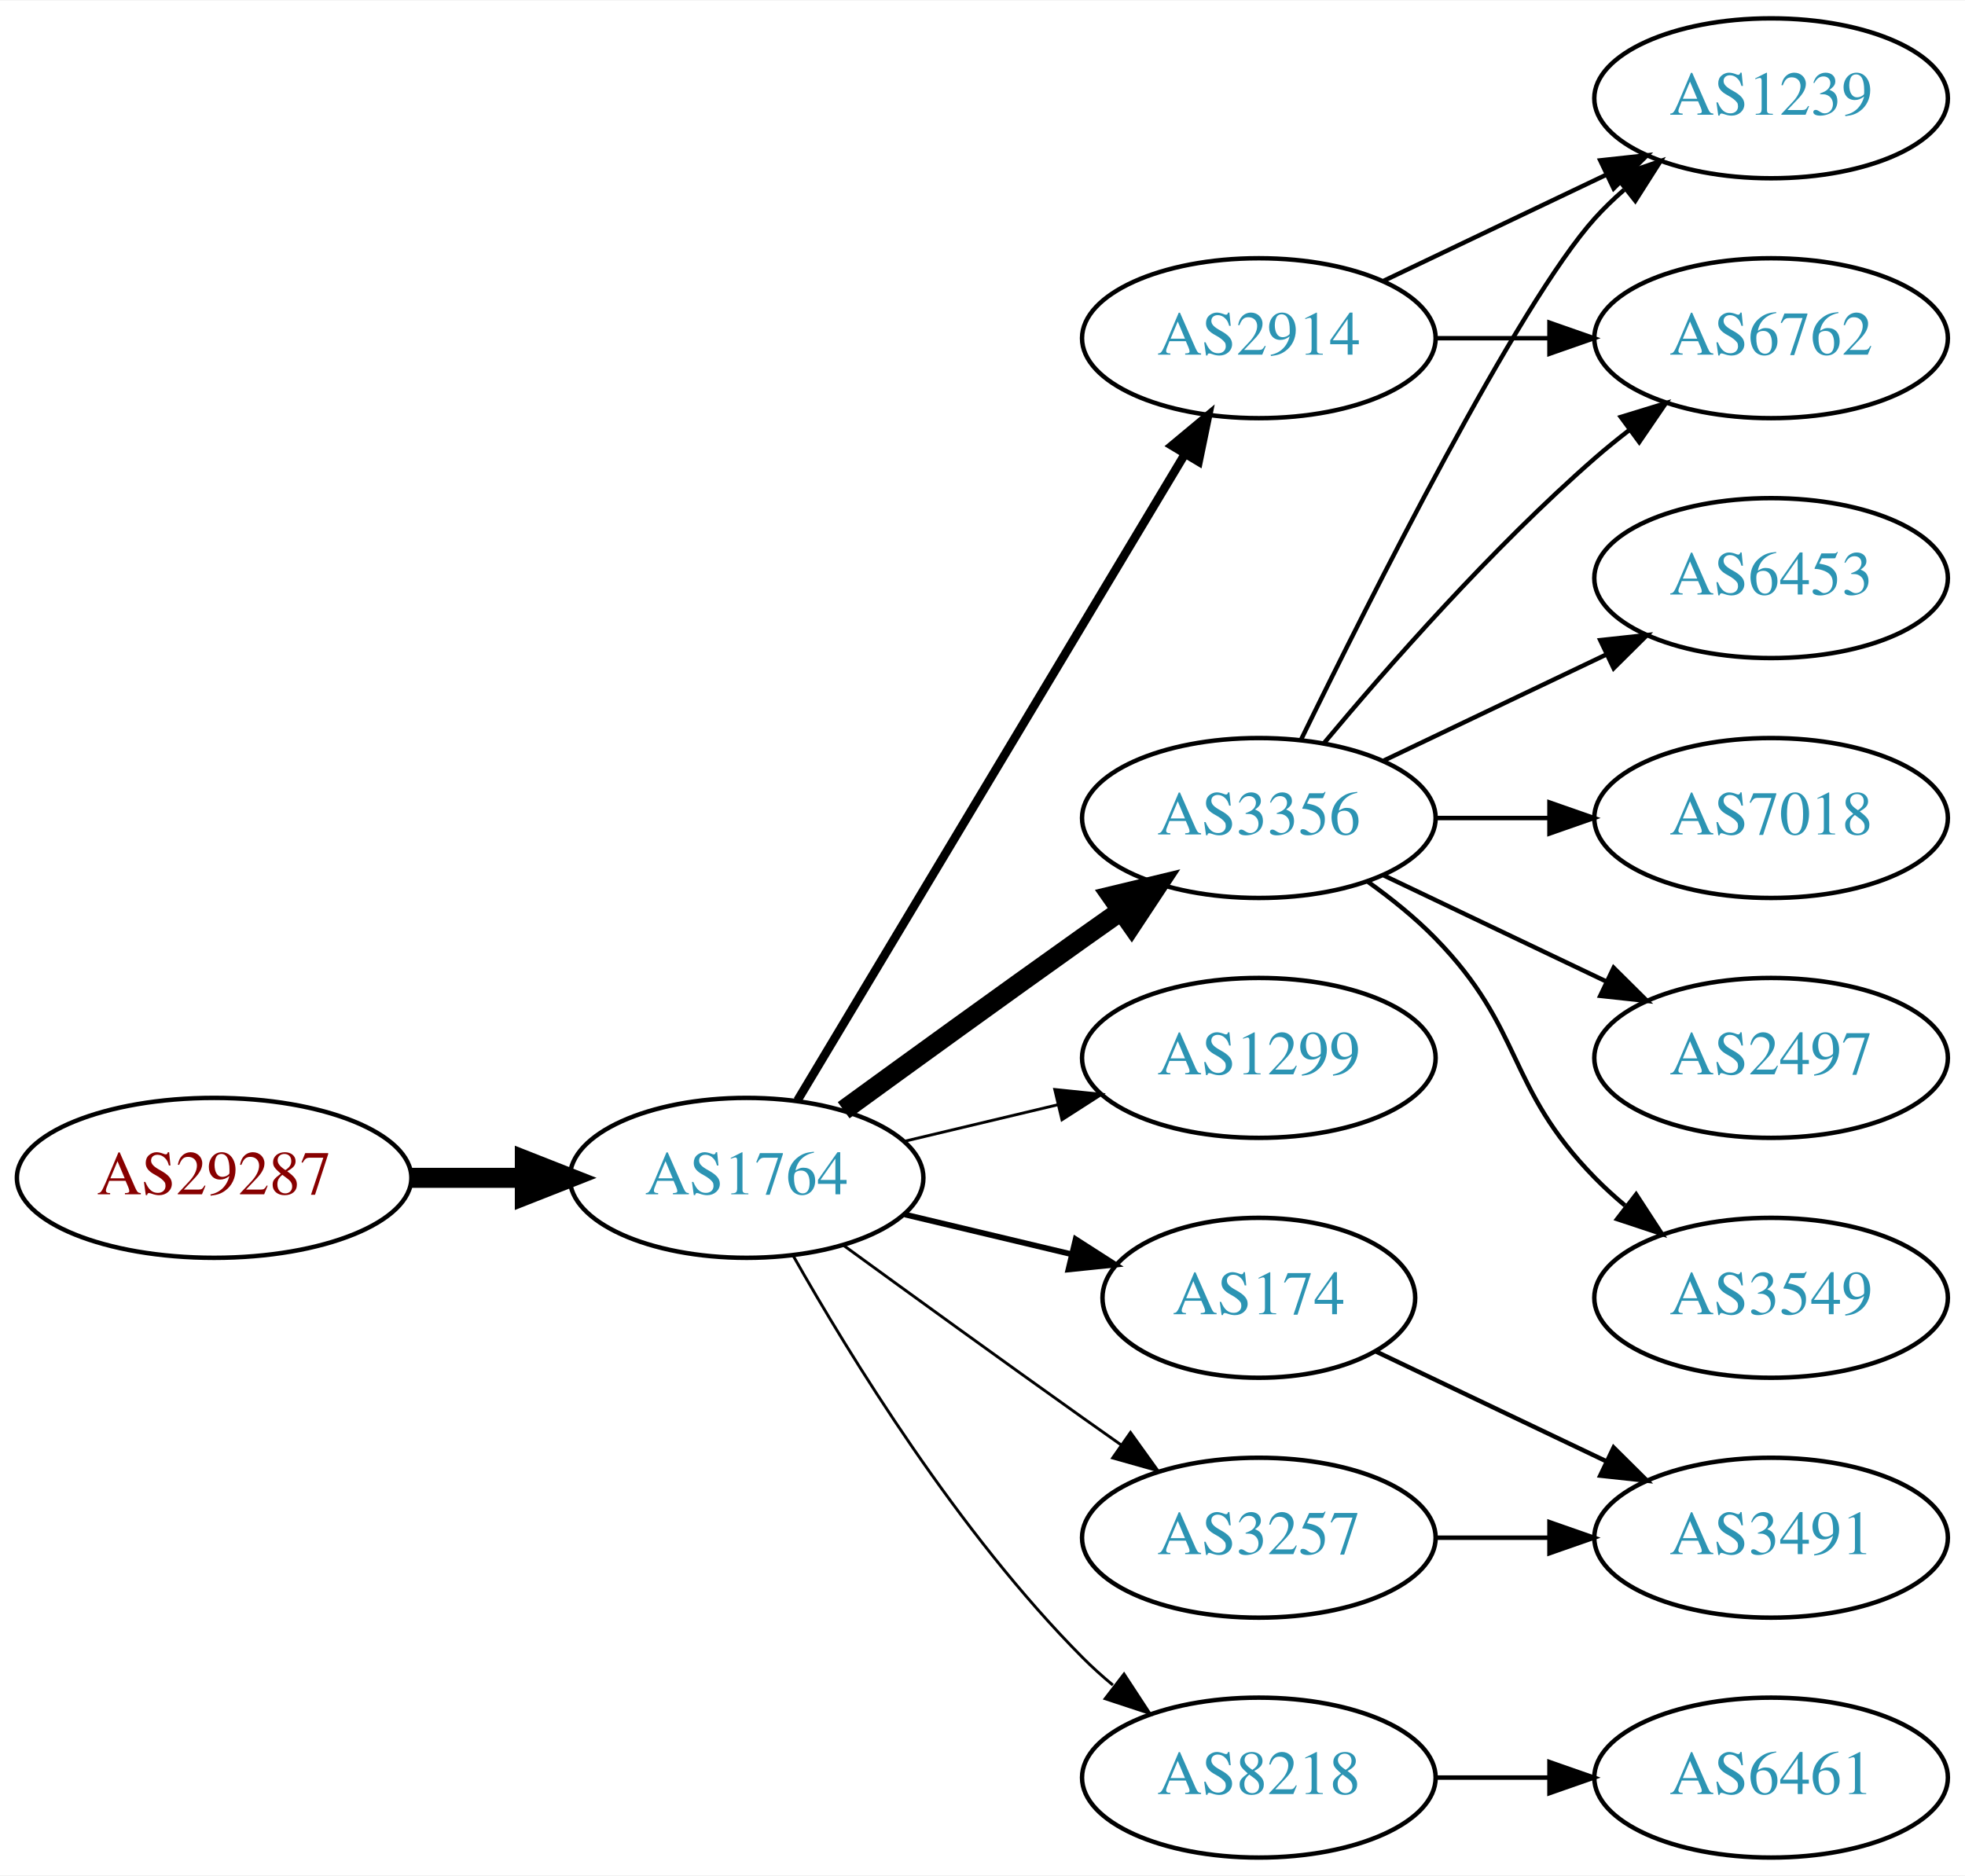
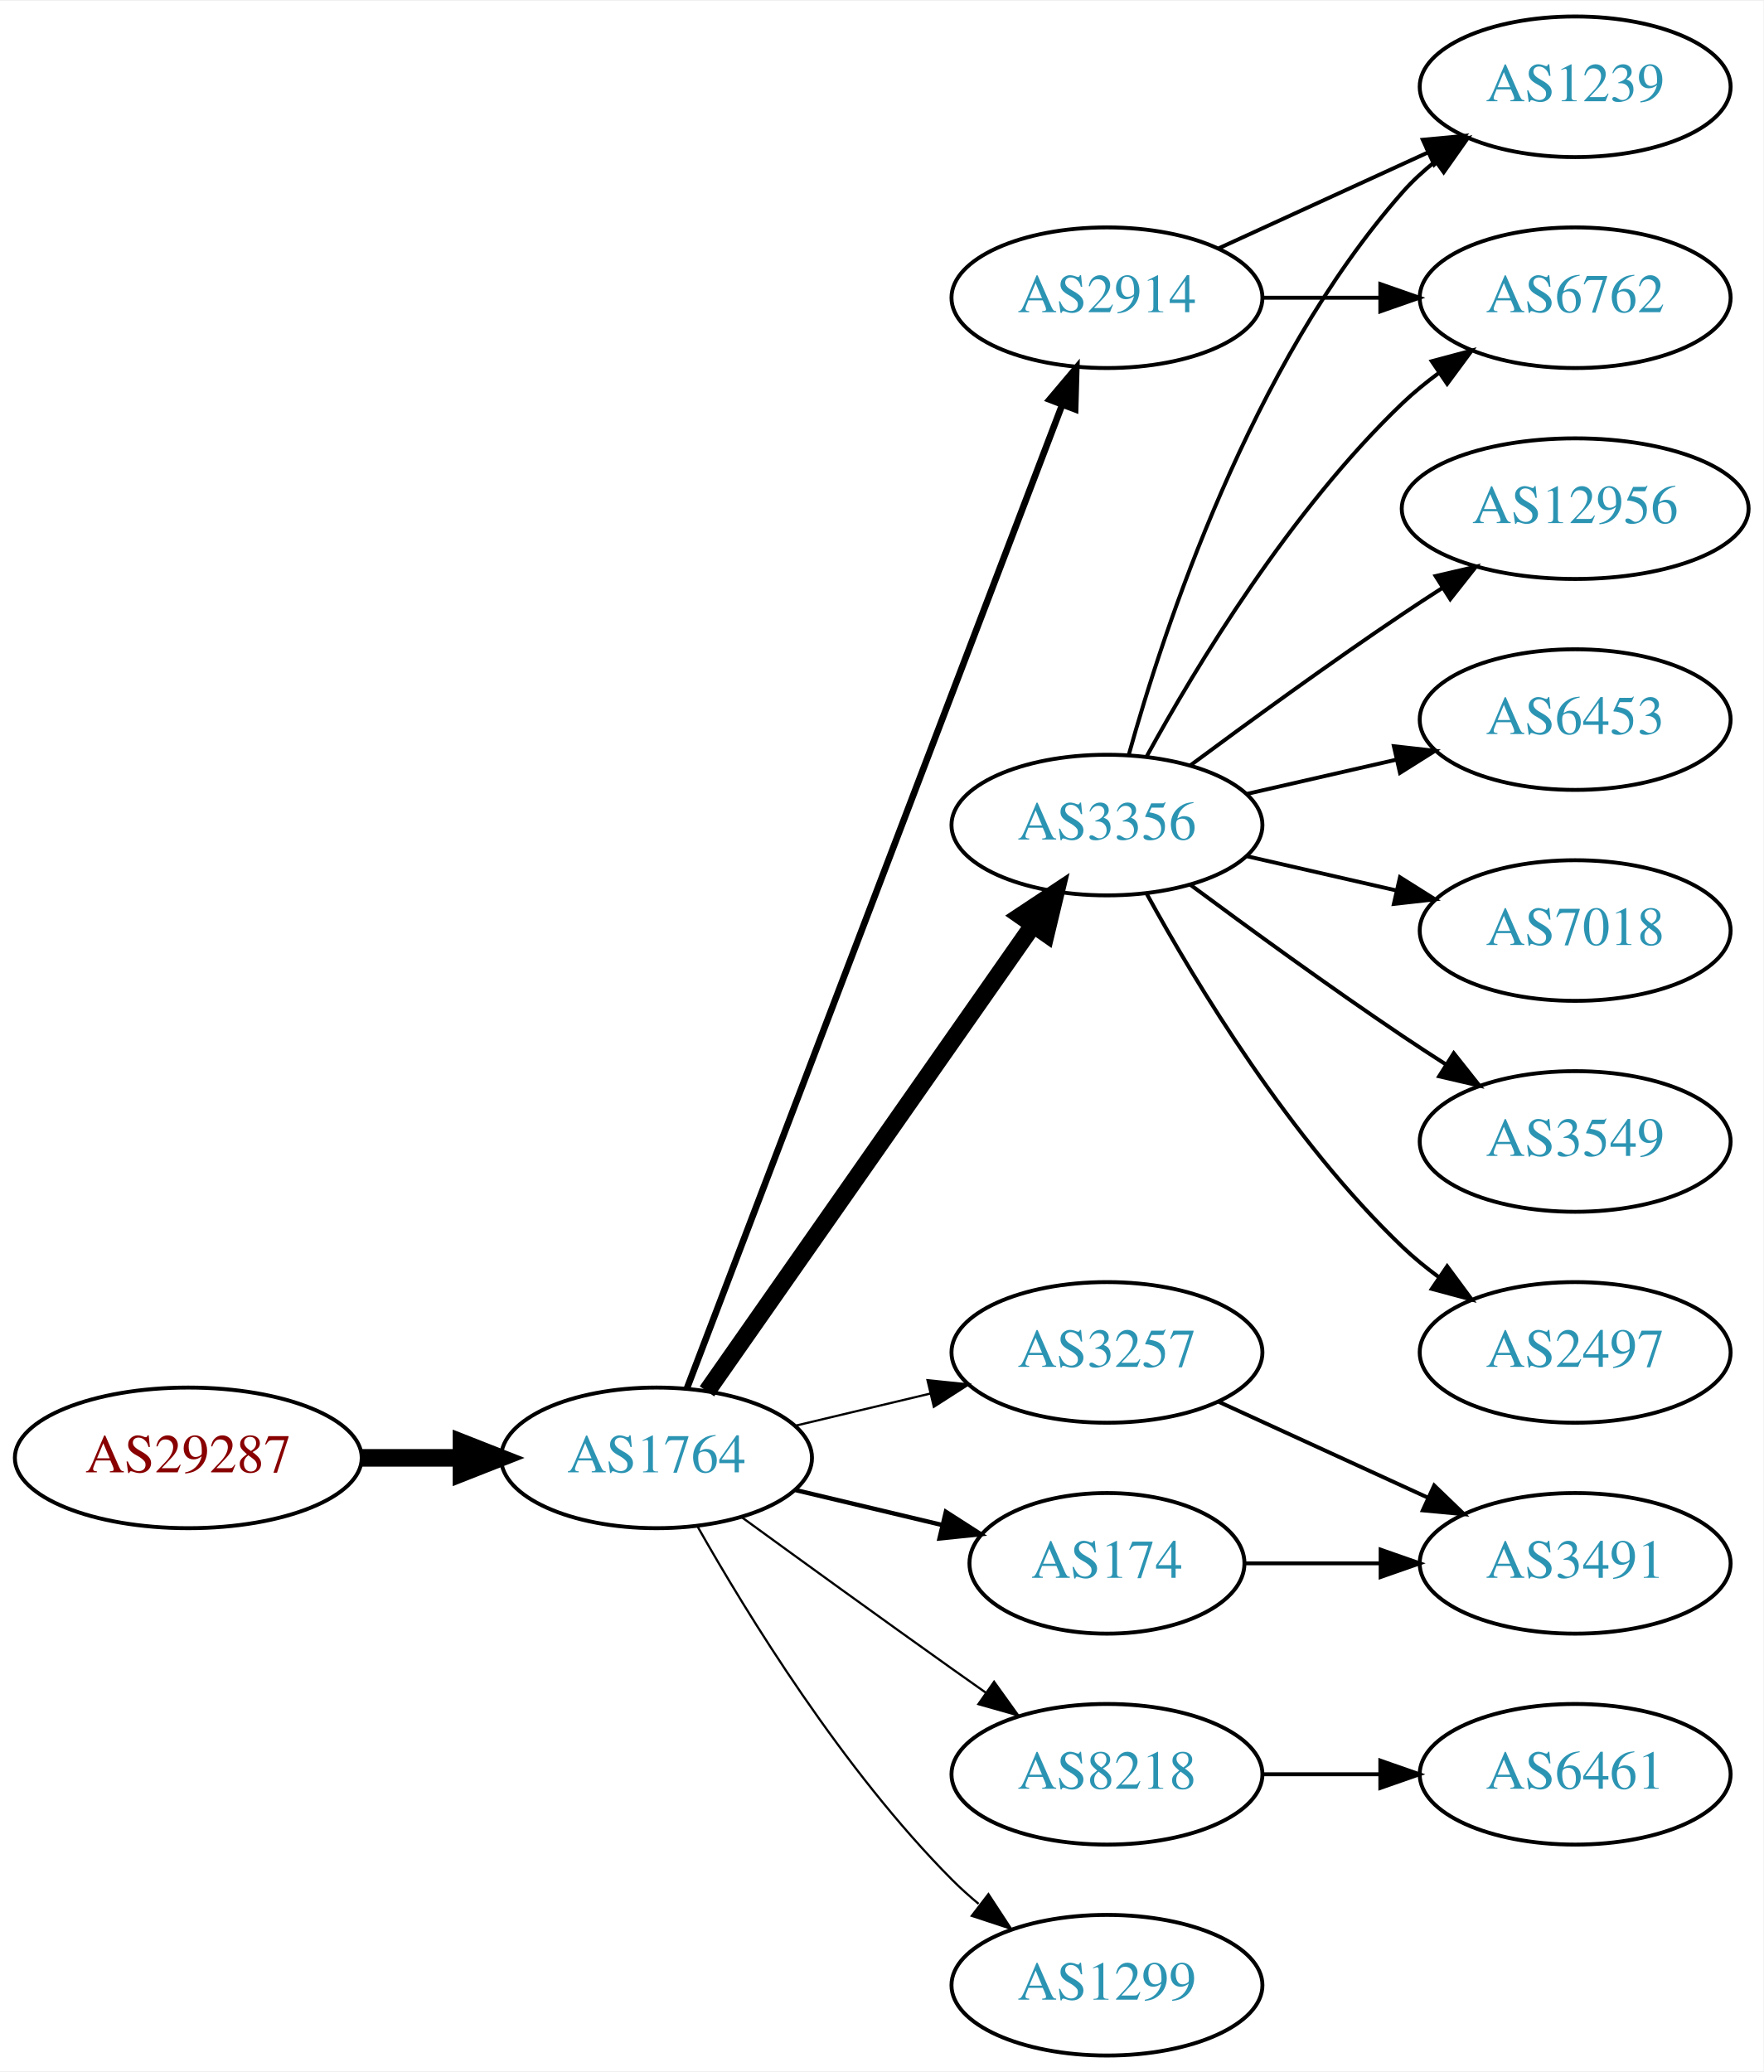
- <svg xmlns="http://www.w3.org/2000/svg" xmlns:xlink="http://www.w3.org/1999/xlink" width="442pt" height="422pt" viewBox="0.00 0.00 442.27 422.00">
-   <g id="graph0" class="graph" transform="scale(1 1) rotate(0) translate(4 418)">
-     <polygon fill="white" stroke="none" points="-4,4 -4,-418 438.271,-418 438.271,4 -4,4" />
+ <svg xmlns="http://www.w3.org/2000/svg" xmlns:xlink="http://www.w3.org/1999/xlink" width="451pt" height="530pt" viewBox="0.00 0.00 451.37 530.00">
+   <g id="graph0" class="graph" transform="scale(1 1) rotate(0) translate(4 526)">
+     <polygon fill="white" stroke="none" points="-4,4 -4,-526 447.37,-526 447.37,4 -4,4" />
    <g id="node1" class="node">
      <g id="a_node1">
        <a xlink:href="/asn/29287" xlink:title="AS29287 ~ Wien Energie [AT]">
          <ellipse fill="#ffffff" stroke="black" cx="44.196" cy="-153" rx="44.393" ry="18" />
          <text text-anchor="middle" x="44.196" y="-149.3" font-family="Times,serif" font-size="14.00" fill="#880000">AS29287</text>
        </a>
      </g>
    </g>
    <g id="node2" class="node">
      <g id="a_node2">
        <a xlink:href="/asn/1764" xlink:title="AS1764 ~ NEXTLAYER-AS [AT]">
          <ellipse fill="#ffffff" stroke="black" cx="164.039" cy="-153" rx="39.794" ry="18" />
          <text text-anchor="middle" x="164.039" y="-149.3" font-family="Times,serif" font-size="14.00" fill="#2c94b3">AS1764</text>
        </a>
      </g>
    </g>
    <g id="edge1" class="edge">
      <path fill="none" stroke="black" stroke-width="4.5" d="M88.407,-153C96.72,-153 105.482,-153 113.965,-153" />
      <polygon fill="black" stroke="black" stroke-width="4.5" points="114.123,-156.938 124.123,-153 114.123,-149.063 114.123,-156.938" />
    </g>
    <g id="node3" class="node">
      <g id="a_node3">
-         <a xlink:href="/asn/2914" xlink:title="AS2914 ~ NTT America, Inc. [US]">
-           <ellipse fill="#ffffff" stroke="black" cx="279.332" cy="-342" rx="39.794" ry="18" />
-           <text text-anchor="middle" x="279.332" y="-338.3" font-family="Times,serif" font-size="14.00" fill="#2c94b3">AS2914</text>
+         <a xlink:href="/asn/3356" xlink:title="AS3356 ~ Level 3 Parent, LLC [US]">
+           <ellipse fill="#ffffff" stroke="black" cx="279.332" cy="-315" rx="39.794" ry="18" />
+           <text text-anchor="middle" x="279.332" y="-311.3" font-family="Times,serif" font-size="14.00" fill="#2c94b3">AS3356</text>
        </a>
      </g>
    </g>
    <g id="edge2" class="edge">
-       <path fill="none" stroke="black" stroke-width="1.929" d="M175.494,-170.442C195.475,-203.775 239.18,-276.686 262.666,-315.866" />
-       <polygon fill="black" stroke="black" stroke-width="1.929" points="259.758,-317.823 267.902,-324.6 265.762,-314.224 259.758,-317.823" />
+       <path fill="none" stroke="black" stroke-width="4.5" d="M176.949,-170.031C196.871,-198.517 237.06,-255.985 260.41,-289.374" />
+       <polygon fill="black" stroke="black" stroke-width="4.5" points="257.282,-291.772 266.24,-297.71 263.736,-287.258 257.282,-291.772" />
    </g>
    <g id="node4" class="node">
      <g id="a_node4">
-         <a xlink:href="/asn/1299" xlink:title="AS1299 ~ Telia Carrier [EU]">
+         <a xlink:href="/asn/3257" xlink:title="AS3257 ~ GTT [DE]">
          <ellipse fill="#ffffff" stroke="black" cx="279.332" cy="-180" rx="39.794" ry="18" />
-           <text text-anchor="middle" x="279.332" y="-176.3" font-family="Times,serif" font-size="14.00" fill="#2c94b3">AS1299</text>
+           <text text-anchor="middle" x="279.332" y="-176.3" font-family="Times,serif" font-size="14.00" fill="#2c94b3">AS3257</text>
        </a>
      </g>
    </g>
    <g id="edge3" class="edge">
-       <path fill="none" stroke="black" stroke-width="0.643" d="M199.646,-161.248C210.517,-163.838 222.671,-166.735 234.114,-169.462" />
-       <polygon fill="black" stroke="black" stroke-width="0.643" points="233.397,-172.889 243.936,-171.803 235.02,-166.08 233.397,-172.889" />
+       <path fill="none" stroke="black" stroke-width="0.562" d="M199.646,-161.248C210.517,-163.838 222.671,-166.735 234.114,-169.462" />
+       <polygon fill="black" stroke="black" stroke-width="0.562" points="233.397,-172.889 243.936,-171.803 235.02,-166.08 233.397,-172.889" />
    </g>
    <g id="node5" class="node">
      <g id="a_node5">
+         <a xlink:href="/asn/2914" xlink:title="AS2914 ~ NTT America, Inc. [US]">
+           <ellipse fill="#ffffff" stroke="black" cx="279.332" cy="-450" rx="39.794" ry="18" />
+           <text text-anchor="middle" x="279.332" y="-446.3" font-family="Times,serif" font-size="14.00" fill="#2c94b3">AS2914</text>
+         </a>
+       </g>
+     </g>
+     <g id="edge4" class="edge">
+       <path fill="none" stroke="black" stroke-width="1.688" d="M171.786,-170.689C190.79,-220.507 244.86,-362.254 267.817,-422.436" />
+       <polygon fill="black" stroke="black" stroke-width="1.688" points="264.642,-423.932 271.476,-432.028 271.182,-421.437 264.642,-423.932" />
+     </g>
+     <g id="node6" class="node">
+       <g id="a_node6">
+         <a xlink:href="/asn/8218" xlink:title="AS8218 ~ legacy Neotelecoms [FR]">
+           <ellipse fill="#ffffff" stroke="black" cx="279.332" cy="-72" rx="39.794" ry="18" />
+           <text text-anchor="middle" x="279.332" y="-68.3" font-family="Times,serif" font-size="14.00" fill="#2c94b3">AS8218</text>
+         </a>
+       </g>
+     </g>
+     <g id="edge5" class="edge">
+       <path fill="none" stroke="black" stroke-width="0.562" d="M185.887,-137.778C200.821,-126.909 221.435,-111.975 239.685,-99 242.506,-96.995 245.449,-94.915 248.397,-92.841" />
+       <polygon fill="black" stroke="black" stroke-width="0.562" points="250.443,-95.681 256.621,-87.074 246.424,-89.95 250.443,-95.681" />
+     </g>
+     <g id="node7" class="node">
+       <g id="a_node7">
        <a xlink:href="/asn/174" xlink:title="AS174 ~ Cogent Communications [US]">
          <ellipse fill="#ffffff" stroke="black" cx="279.332" cy="-126" rx="35.194" ry="18" />
          <text text-anchor="middle" x="279.332" y="-122.3" font-family="Times,serif" font-size="14.00" fill="#2c94b3">AS174</text>
        </a>
      </g>
    </g>
-     <g id="edge4" class="edge">
-       <path fill="none" stroke="black" stroke-width="1.286" d="M199.646,-144.752C211.44,-141.942 224.745,-138.771 237.013,-135.847" />
-       <polygon fill="black" stroke="black" stroke-width="1.286" points="238.101,-139.186 247.018,-133.463 236.479,-132.376 238.101,-139.186" />
-     </g>
-     <g id="node6" class="node">
-       <g id="a_node6">
-         <a xlink:href="/asn/3356" xlink:title="AS3356 ~ Level 3 Parent, LLC [US]">
-           <ellipse fill="#ffffff" stroke="black" cx="279.332" cy="-234" rx="39.794" ry="18" />
-           <text text-anchor="middle" x="279.332" y="-230.3" font-family="Times,serif" font-size="14.00" fill="#2c94b3">AS3356</text>
-         </a>
-       </g>
-     </g>
-     <g id="edge5" class="edge">
-       <path fill="none" stroke="black" stroke-width="4.5" d="M185.887,-168.222C200.821,-179.091 221.435,-194.025 239.685,-207 242.506,-209.005 245.449,-211.085 248.397,-213.159" />
-       <polygon fill="black" stroke="black" stroke-width="4.5" points="246.173,-216.409 256.621,-218.926 250.694,-209.961 246.173,-216.409" />
-     </g>
-     <g id="node7" class="node">
-       <g id="a_node7">
-         <a xlink:href="/asn/8218" xlink:title="AS8218 ~ legacy Neotelecoms [FR]">
-           <ellipse fill="#ffffff" stroke="black" cx="279.332" cy="-18" rx="39.794" ry="18" />
-           <text text-anchor="middle" x="279.332" y="-14.3" font-family="Times,serif" font-size="14.00" fill="#2c94b3">AS8218</text>
-         </a>
-       </g>
-     </g>
    <g id="edge6" class="edge">
-       <path fill="none" stroke="black" stroke-width="0.643" d="M174.498,-135.51C187.28,-112.904 211.712,-73.114 239.685,-45 241.796,-42.879 244.092,-40.812 246.477,-38.829" />
-       <polygon fill="black" stroke="black" stroke-width="0.643" points="248.993,-41.31 254.793,-32.444 244.73,-35.758 248.993,-41.31" />
+       <path fill="none" stroke="black" stroke-width="1.125" d="M199.646,-144.752C211.44,-141.942 224.745,-138.771 237.013,-135.847" />
+       <polygon fill="black" stroke="black" stroke-width="1.125" points="238.101,-139.186 247.018,-133.463 236.479,-132.376 238.101,-139.186" />
    </g>
    <g id="node8" class="node">
      <g id="a_node8">
-         <a xlink:href="/asn/3257" xlink:title="AS3257 ~ GTT [DE]">
-           <ellipse fill="#ffffff" stroke="black" cx="279.332" cy="-72" rx="39.794" ry="18" />
-           <text text-anchor="middle" x="279.332" y="-68.3" font-family="Times,serif" font-size="14.00" fill="#2c94b3">AS3257</text>
+         <a xlink:href="/asn/1299" xlink:title="AS1299 ~ Telia Carrier [EU]">
+           <ellipse fill="#ffffff" stroke="black" cx="279.332" cy="-18" rx="39.794" ry="18" />
+           <text text-anchor="middle" x="279.332" y="-14.3" font-family="Times,serif" font-size="14.00" fill="#2c94b3">AS1299</text>
        </a>
      </g>
    </g>
    <g id="edge7" class="edge">
-       <path fill="none" stroke="black" stroke-width="0.643" d="M185.887,-137.778C200.821,-126.909 221.435,-111.975 239.685,-99 242.506,-96.995 245.449,-94.915 248.397,-92.841" />
-       <polygon fill="black" stroke="black" stroke-width="0.643" points="250.443,-95.681 256.621,-87.074 246.424,-89.95 250.443,-95.681" />
+       <path fill="none" stroke="black" stroke-width="0.562" d="M174.498,-135.51C187.28,-112.904 211.712,-73.114 239.685,-45 241.796,-42.879 244.092,-40.812 246.477,-38.829" />
+       <polygon fill="black" stroke="black" stroke-width="0.562" points="248.993,-41.31 254.793,-32.444 244.73,-35.758 248.993,-41.31" />
    </g>
    <g id="node9" class="node">
      <g id="a_node9">
-         <a xlink:href="/asn/1239" xlink:title="AS1239 ~ Sprint [US]">
-           <ellipse fill="#ffffff" stroke="black" cx="394.625" cy="-396" rx="39.794" ry="18" />
-           <text text-anchor="middle" x="394.625" y="-392.3" font-family="Times,serif" font-size="14.00" fill="#2c94b3">AS1239</text>
+         <a xlink:href="/asn/6762" xlink:title="AS6762 ~ TELECOM ITALIA SPARKLE S.p.A. [IT]">
+           <ellipse fill="#ffffff" stroke="black" cx="399.174" cy="-450" rx="39.794" ry="18" />
+           <text text-anchor="middle" x="399.174" y="-446.3" font-family="Times,serif" font-size="14.00" fill="#2c94b3">AS6762</text>
        </a>
      </g>
    </g>
    <g id="edge8" class="edge">
-       <path fill="none" stroke="black" d="M307.468,-354.934C322.462,-362.081 341.283,-371.052 357.506,-378.785" />
-       <polygon fill="black" stroke="black" points="356.177,-382.028 366.71,-383.171 359.188,-375.709 356.177,-382.028" />
+       <path fill="none" stroke="black" d="M289.573,-332.713C302.118,-355.561 326.295,-395.611 354.978,-423 357.846,-425.739 361.035,-428.347 364.344,-430.785" />
+       <polygon fill="black" stroke="black" points="362.468,-433.742 372.704,-436.477 366.407,-427.956 362.468,-433.742" />
    </g>
    <g id="node10" class="node">
      <g id="a_node10">
-         <a xlink:href="/asn/6762" xlink:title="AS6762 ~ TELECOM ITALIA SPARKLE S.p.A. [IT]">
-           <ellipse fill="#ffffff" stroke="black" cx="394.625" cy="-342" rx="39.794" ry="18" />
-           <text text-anchor="middle" x="394.625" y="-338.3" font-family="Times,serif" font-size="14.00" fill="#2c94b3">AS6762</text>
+         <a xlink:href="/asn/7018" xlink:title="AS7018 ~ AT&amp;T Services, Inc. [US]">
+           <ellipse fill="#ffffff" stroke="black" cx="399.174" cy="-288" rx="39.794" ry="18" />
+           <text text-anchor="middle" x="399.174" y="-284.3" font-family="Times,serif" font-size="14.00" fill="#2c94b3">AS7018</text>
        </a>
      </g>
    </g>
    <g id="edge9" class="edge">
-       <path fill="none" stroke="black" d="M319.004,-342C327.207,-342 335.971,-342 344.503,-342" />
-       <polygon fill="black" stroke="black" points="344.742,-345.5 354.742,-342 344.742,-338.5 344.742,-345.5" />
+       <path fill="none" stroke="black" d="M315.051,-307.045C327.051,-304.296 340.672,-301.175 353.364,-298.267" />
+       <polygon fill="black" stroke="black" points="354.33,-301.636 363.296,-295.991 352.767,-294.813 354.33,-301.636" />
    </g>
    <g id="node11" class="node">
      <g id="a_node11">
-         <a xlink:href="/asn/3491" xlink:title="AS3491 ~ PCCW Global, Inc. [US]">
-           <ellipse fill="#ffffff" stroke="black" cx="394.625" cy="-72" rx="39.794" ry="18" />
-           <text text-anchor="middle" x="394.625" y="-68.3" font-family="Times,serif" font-size="14.00" fill="#2c94b3">AS3491</text>
+         <a xlink:href="/asn/3549" xlink:title="AS3549 ~ Level 3 Parent, LLC [US]">
+           <ellipse fill="#ffffff" stroke="black" cx="399.174" cy="-234" rx="39.794" ry="18" />
+           <text text-anchor="middle" x="399.174" y="-230.3" font-family="Times,serif" font-size="14.00" fill="#2c94b3">AS3549</text>
        </a>
      </g>
    </g>
    <g id="edge10" class="edge">
-       <path fill="none" stroke="black" d="M305.757,-113.881C321.059,-106.587 340.783,-97.186 357.665,-89.14" />
-       <polygon fill="black" stroke="black" points="359.184,-92.293 366.705,-84.831 356.172,-85.974 359.184,-92.293" />
-     </g>
-     <g id="edge14" class="edge">
-       <path fill="none" stroke="black" d="M288.769,-251.511C304.388,-283.509 337.774,-349.893 354.978,-369 356.98,-371.224 359.199,-373.363 361.532,-375.397" />
-       <polygon fill="black" stroke="black" points="359.73,-378.433 369.751,-381.873 364.062,-372.935 359.73,-378.433" />
-     </g>
-     <g id="edge11" class="edge">
-       <path fill="none" stroke="black" d="M293.962,-250.817C308.244,-267.929 331.791,-294.745 354.978,-315 357.444,-317.154 360.082,-319.294 362.78,-321.372" />
-       <polygon fill="black" stroke="black" points="360.805,-324.264 370.934,-327.37 364.953,-318.625 360.805,-324.264" />
+       <path fill="none" stroke="black" d="M300.662,-299.723C315.524,-288.696 336.269,-273.593 354.978,-261 358.527,-258.611 362.277,-256.161 366.026,-253.758" />
+       <polygon fill="black" stroke="black" points="368.094,-256.591 374.674,-248.288 364.352,-250.675 368.094,-256.591" />
    </g>
    <g id="node12" class="node">
      <g id="a_node12">
-         <a xlink:href="/asn/6453" xlink:title="AS6453 ~ TATA COMMUNICATIONS (AMERICA) INC [US]">
-           <ellipse fill="#ffffff" stroke="black" cx="394.625" cy="-288" rx="39.794" ry="18" />
-           <text text-anchor="middle" x="394.625" y="-284.3" font-family="Times,serif" font-size="14.00" fill="#2c94b3">AS6453</text>
-         </a>
-       </g>
-     </g>
-     <g id="edge12" class="edge">
-       <path fill="none" stroke="black" d="M307.468,-246.934C322.462,-254.081 341.283,-263.052 357.506,-270.785" />
-       <polygon fill="black" stroke="black" points="356.177,-274.028 366.71,-275.171 359.188,-267.709 356.177,-274.028" />
+         <a xlink:href="/asn/2497" xlink:title="AS2497 ~ Internet Initiative Japan Inc. [JP]">
+           <ellipse fill="#ffffff" stroke="black" cx="399.174" cy="-180" rx="39.794" ry="18" />
+           <text text-anchor="middle" x="399.174" y="-176.3" font-family="Times,serif" font-size="14.00" fill="#2c94b3">AS2497</text>
+         </a>
+       </g>
+     </g>
+     <g id="edge11" class="edge">
+       <path fill="none" stroke="black" d="M289.573,-297.287C302.118,-274.439 326.295,-234.389 354.978,-207 357.846,-204.261 361.035,-201.653 364.344,-199.215" />
+       <polygon fill="black" stroke="black" points="366.407,-202.044 372.704,-193.523 362.468,-196.258 366.407,-202.044" />
    </g>
    <g id="node13" class="node">
      <g id="a_node13">
-         <a xlink:href="/asn/7018" xlink:title="AS7018 ~ AT&amp;T Services, Inc. [US]">
-           <ellipse fill="#ffffff" stroke="black" cx="394.625" cy="-234" rx="39.794" ry="18" />
-           <text text-anchor="middle" x="394.625" y="-230.3" font-family="Times,serif" font-size="14.00" fill="#2c94b3">AS7018</text>
-         </a>
-       </g>
-     </g>
-     <g id="edge13" class="edge">
-       <path fill="none" stroke="black" d="M319.004,-234C327.207,-234 335.971,-234 344.503,-234" />
-       <polygon fill="black" stroke="black" points="344.742,-237.5 354.742,-234 344.742,-230.5 344.742,-237.5" />
+         <a xlink:href="/asn/1239" xlink:title="AS1239 ~ Sprint [US]">
+           <ellipse fill="#ffffff" stroke="black" cx="399.174" cy="-504" rx="39.794" ry="18" />
+           <text text-anchor="middle" x="399.174" y="-500.3" font-family="Times,serif" font-size="14.00" fill="#2c94b3">AS1239</text>
+         </a>
+       </g>
+     </g>
+     <g id="edge12" class="edge">
+       <path fill="none" stroke="black" d="M284.904,-332.946C293.81,-364.995 316.094,-432.842 354.978,-477 357.462,-479.821 360.312,-482.449 363.337,-484.871" />
+       <polygon fill="black" stroke="black" points="361.455,-487.828 371.627,-490.791 365.523,-482.131 361.455,-487.828" />
    </g>
    <g id="node14" class="node">
      <g id="a_node14">
-         <a xlink:href="/asn/2497" xlink:title="AS2497 ~ Internet Initiative Japan Inc. [JP]">
-           <ellipse fill="#ffffff" stroke="black" cx="394.625" cy="-180" rx="39.794" ry="18" />
-           <text text-anchor="middle" x="394.625" y="-176.3" font-family="Times,serif" font-size="14.00" fill="#2c94b3">AS2497</text>
-         </a>
-       </g>
-     </g>
-     <g id="edge15" class="edge">
-       <path fill="none" stroke="black" d="M307.468,-221.066C322.462,-213.919 341.283,-204.948 357.506,-197.215" />
-       <polygon fill="black" stroke="black" points="359.188,-200.291 366.71,-192.829 356.177,-193.972 359.188,-200.291" />
+         <a xlink:href="/asn/12956" xlink:title="AS12956 ~ TELXIUS [ES]">
+           <ellipse fill="#ffffff" stroke="black" cx="399.174" cy="-396" rx="44.393" ry="18" />
+           <text text-anchor="middle" x="399.174" y="-392.3" font-family="Times,serif" font-size="14.00" fill="#2c94b3">AS12956</text>
+         </a>
+       </g>
+     </g>
+     <g id="edge13" class="edge">
+       <path fill="none" stroke="black" d="M300.662,-330.277C315.524,-341.304 336.269,-356.407 354.978,-369 358.268,-371.215 361.731,-373.482 365.205,-375.715" />
+       <polygon fill="black" stroke="black" points="363.453,-378.748 373.772,-381.148 367.202,-372.837 363.453,-378.748" />
    </g>
    <g id="node15" class="node">
      <g id="a_node15">
-         <a xlink:href="/asn/3549" xlink:title="AS3549 ~ Level 3 Parent, LLC [US]">
-           <ellipse fill="#ffffff" stroke="black" cx="394.625" cy="-126" rx="39.794" ry="18" />
-           <text text-anchor="middle" x="394.625" y="-122.3" font-family="Times,serif" font-size="14.00" fill="#2c94b3">AS3549</text>
-         </a>
-       </g>
-     </g>
-     <g id="edge16" class="edge">
-       <path fill="none" stroke="black" d="M303.926,-219.611C309.182,-215.852 314.513,-211.563 318.978,-207 339.151,-186.383 334.806,-173.617 354.978,-153 357.071,-150.861 359.354,-148.782 361.731,-146.79" />
-       <polygon fill="black" stroke="black" points="364.249,-149.268 370.031,-140.389 359.974,-143.725 364.249,-149.268" />
+         <a xlink:href="/asn/6453" xlink:title="AS6453 ~ TATA COMMUNICATIONS (AMERICA) INC [US]">
+           <ellipse fill="#ffffff" stroke="black" cx="399.174" cy="-342" rx="39.794" ry="18" />
+           <text text-anchor="middle" x="399.174" y="-338.3" font-family="Times,serif" font-size="14.00" fill="#2c94b3">AS6453</text>
+         </a>
+       </g>
+     </g>
+     <g id="edge14" class="edge">
+       <path fill="none" stroke="black" d="M315.051,-322.955C327.051,-325.704 340.672,-328.825 353.364,-331.733" />
+       <polygon fill="black" stroke="black" points="352.767,-335.187 363.296,-334.009 354.33,-328.364 352.767,-335.187" />
    </g>
    <g id="node16" class="node">
      <g id="a_node16">
+         <a xlink:href="/asn/3491" xlink:title="AS3491 ~ PCCW Global, Inc. [US]">
+           <ellipse fill="#ffffff" stroke="black" cx="399.174" cy="-126" rx="39.794" ry="18" />
+           <text text-anchor="middle" x="399.174" y="-122.3" font-family="Times,serif" font-size="14.00" fill="#2c94b3">AS3491</text>
+         </a>
+       </g>
+     </g>
+     <g id="edge15" class="edge">
+       <path fill="none" stroke="black" d="M307.96,-167.339C323.917,-160.027 344.188,-150.739 361.471,-142.819" />
+       <polygon fill="black" stroke="black" points="363.085,-145.929 370.718,-138.581 360.169,-139.565 363.085,-145.929" />
+     </g>
+     <g id="edge17" class="edge">
+       <path fill="none" stroke="black" d="M319.244,-450C328.798,-450 339.147,-450 349.11,-450" />
+       <polygon fill="black" stroke="black" points="349.302,-453.5 359.302,-450 349.302,-446.5 349.302,-453.5" />
+     </g>
+     <g id="edge16" class="edge">
+       <path fill="none" stroke="black" d="M307.96,-462.661C323.917,-469.973 344.188,-479.261 361.471,-487.181" />
+       <polygon fill="black" stroke="black" points="360.169,-490.435 370.718,-491.419 363.085,-484.071 360.169,-490.435" />
+     </g>
+     <g id="node17" class="node">
+       <g id="a_node17">
        <a xlink:href="/asn/6461" xlink:title="AS6461 ~ Zayo Bandwidth [US]">
-           <ellipse fill="#ffffff" stroke="black" cx="394.625" cy="-18" rx="39.794" ry="18" />
-           <text text-anchor="middle" x="394.625" y="-14.3" font-family="Times,serif" font-size="14.00" fill="#2c94b3">AS6461</text>
-         </a>
-       </g>
-     </g>
-     <g id="edge17" class="edge">
-       <path fill="none" stroke="black" d="M319.004,-18C327.207,-18 335.971,-18 344.503,-18" />
-       <polygon fill="black" stroke="black" points="344.742,-21.5 354.742,-18 344.742,-14.5 344.742,-21.5" />
+           <ellipse fill="#ffffff" stroke="black" cx="399.174" cy="-72" rx="39.794" ry="18" />
+           <text text-anchor="middle" x="399.174" y="-68.3" font-family="Times,serif" font-size="14.00" fill="#2c94b3">AS6461</text>
+         </a>
+       </g>
    </g>
    <g id="edge18" class="edge">
-       <path fill="none" stroke="black" d="M319.004,-72C327.207,-72 335.971,-72 344.503,-72" />
-       <polygon fill="black" stroke="black" points="344.742,-75.5 354.742,-72 344.742,-68.5 344.742,-75.5" />
+       <path fill="none" stroke="black" d="M319.244,-72C328.798,-72 339.147,-72 349.11,-72" />
+       <polygon fill="black" stroke="black" points="349.302,-75.5 359.302,-72 349.302,-68.5 349.302,-75.5" />
+     </g>
+     <g id="edge19" class="edge">
+       <path fill="none" stroke="black" d="M314.733,-126C325.557,-126 337.725,-126 349.352,-126" />
+       <polygon fill="black" stroke="black" points="349.383,-129.5 359.383,-126 349.383,-122.5 349.383,-129.5" />
    </g>
  </g>
</svg>
